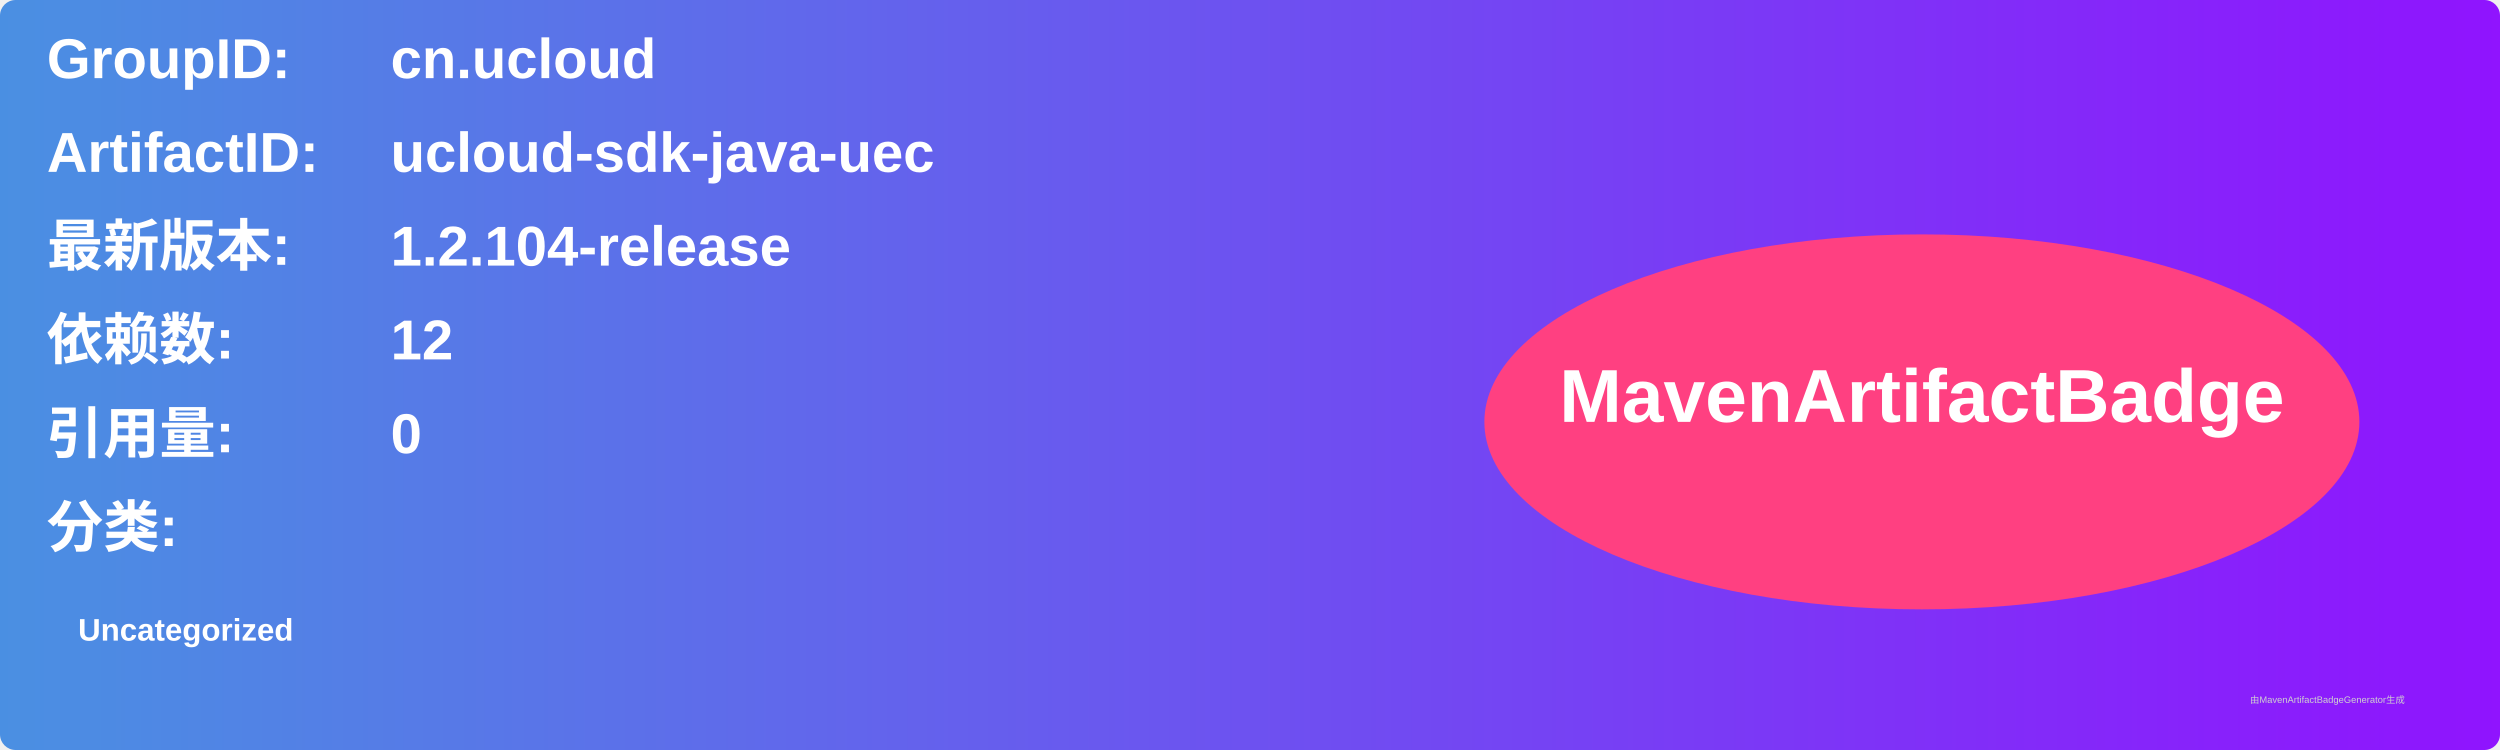
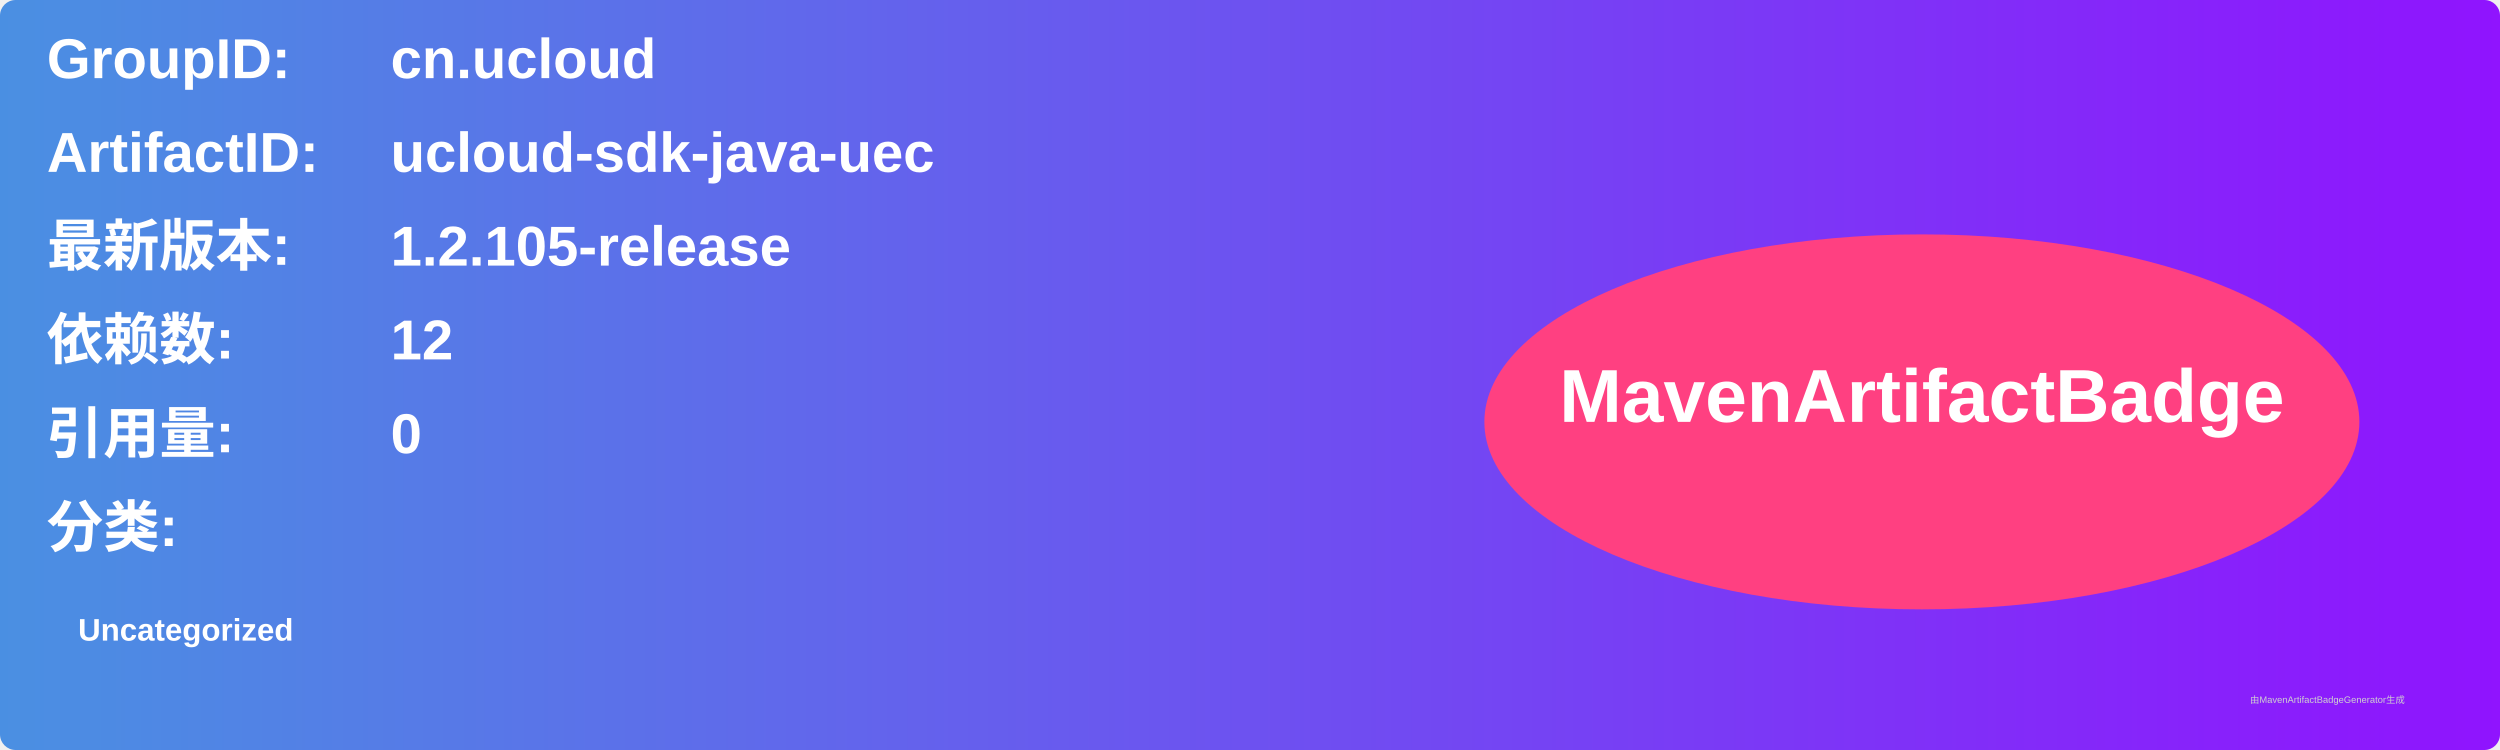
<svg xmlns="http://www.w3.org/2000/svg" width="800" height="240" viewBox="0 0 800 240">
  <linearGradient id="grad" x1="0%" y1="0%" x2="100%" y2="0%">
    <stop offset="0%" stop-color="#4a90e2" />
    <stop offset="100%" stop-color="#9013fe" />
  </linearGradient>
  <rect width="100%" height="100%" rx="5" ry="5" fill="url(#grad)" />
  <g transform="translate(15, 15)">
    <text x="0" y="10" font-family="Arial" font-size="18" fill="white" font-weight="bold" width="260">GroupID:</text>
    <text x="110" y="10" font-family="Arial" font-size="18" fill="white" font-weight="bold" width="460">cn.ucloud</text>
    <text x="0" y="40" font-family="Arial" font-size="18" fill="white" font-weight="bold" width="260">ArtifactID:</text>
    <text x="110" y="40" font-family="Arial" font-size="18" fill="white" font-weight="bold" width="460">ucloud-sdk-java-uec</text>
    <text x="0" y="70" font-family="Arial" font-size="18" fill="white" font-weight="bold">最新版本:</text>
    <text x="110" y="70" font-family="Arial" font-size="18" fill="white" font-weight="bold">
-       <tspan font-weight="bold">1.2.104-release</tspan>
+       <tspan font-weight="bold">1.2.105-release</tspan>
    </text>
    <text x="0" y="100" font-family="Arial" font-size="18" fill="white" font-weight="bold">依赖数: </text>
    <text x="110" y="100" font-family="Arial" font-size="18" fill="white">
      <tspan font-weight="bold">12</tspan>
    </text>
    <text x="0" y="130" font-family="Arial" font-size="18" fill="white" font-weight="bold">引用量: </text>
    <text x="110" y="130" font-family="Arial" font-size="18" fill="white">
      <tspan font-weight="bold">0</tspan>
    </text>
    <text x="0" y="160" font-family="Arial" font-size="18" fill="white" font-weight="bold">分类:</text>
    <text x="10" y="190" font-family="Arial" font-size="10" fill="white">
      <tspan font-weight="bold">Uncategorized</tspan>
    </text>
    <ellipse cx="600" cy="120" rx="140" ry="60" fill="#ff4081" />
    <text x="600" y="120" text-anchor="middle" font-family="Arial" font-size="24" fill="white" font-weight="bold">MavenArtifactBadge</text>
  </g>
  <text x="720" y="225" font-family="Arial" font-size="3" fill="#d0d0d0">由MavenArtifactBadgeGenerator生成</text>
</svg>
